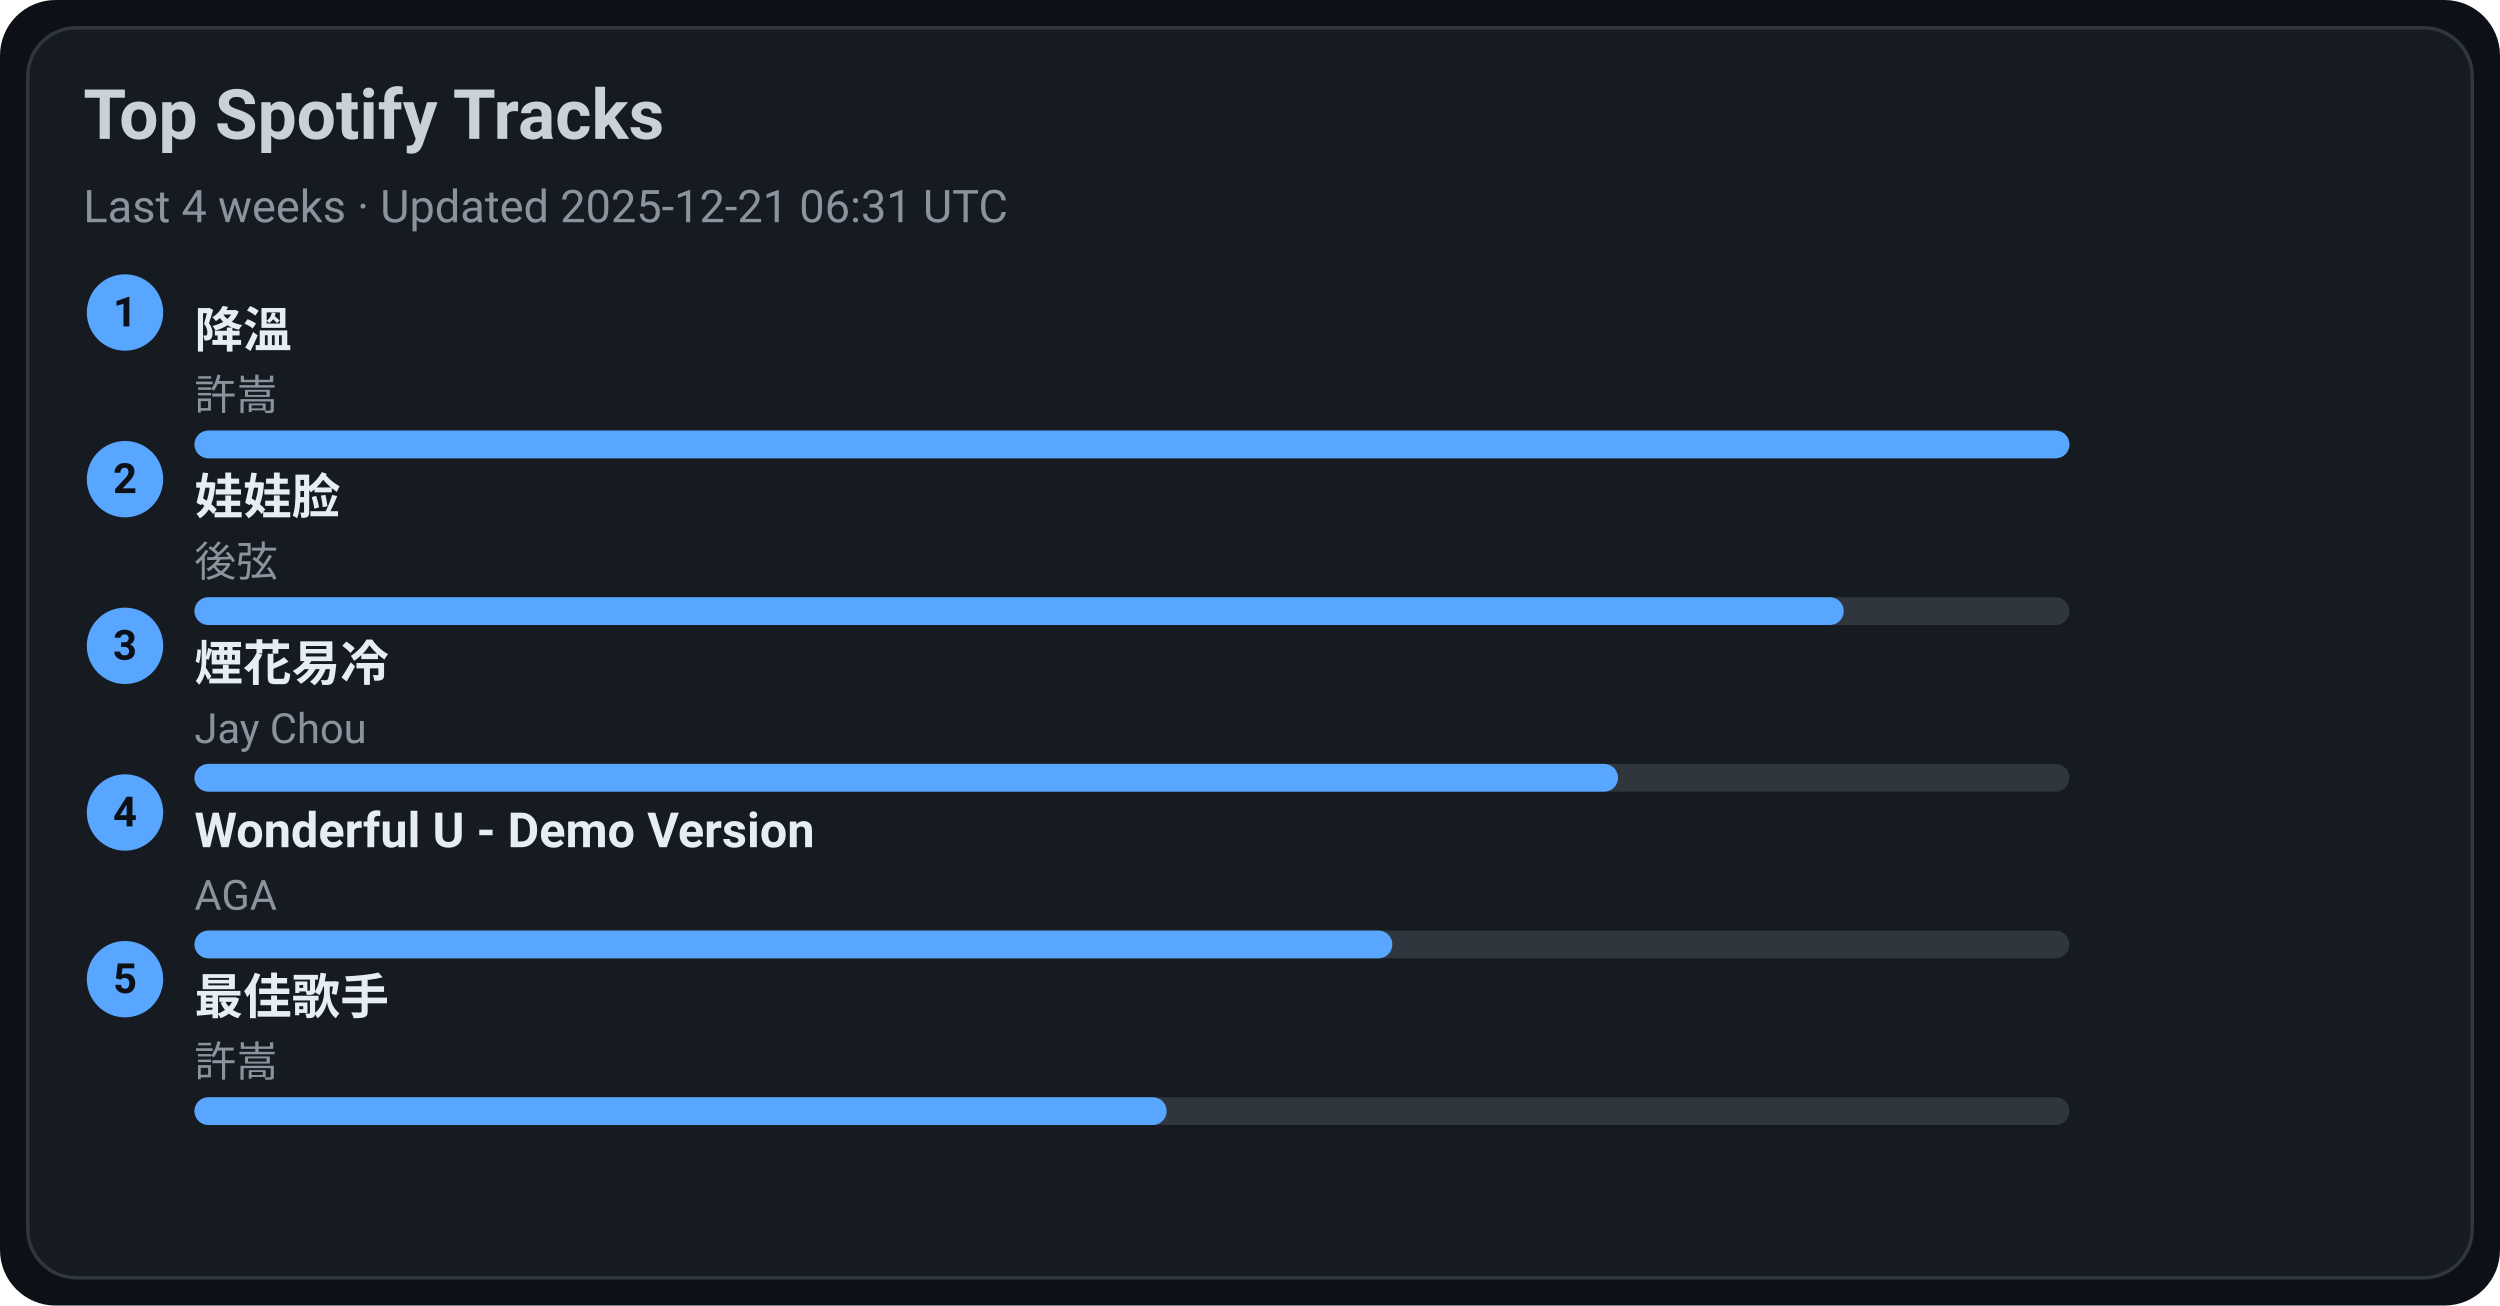
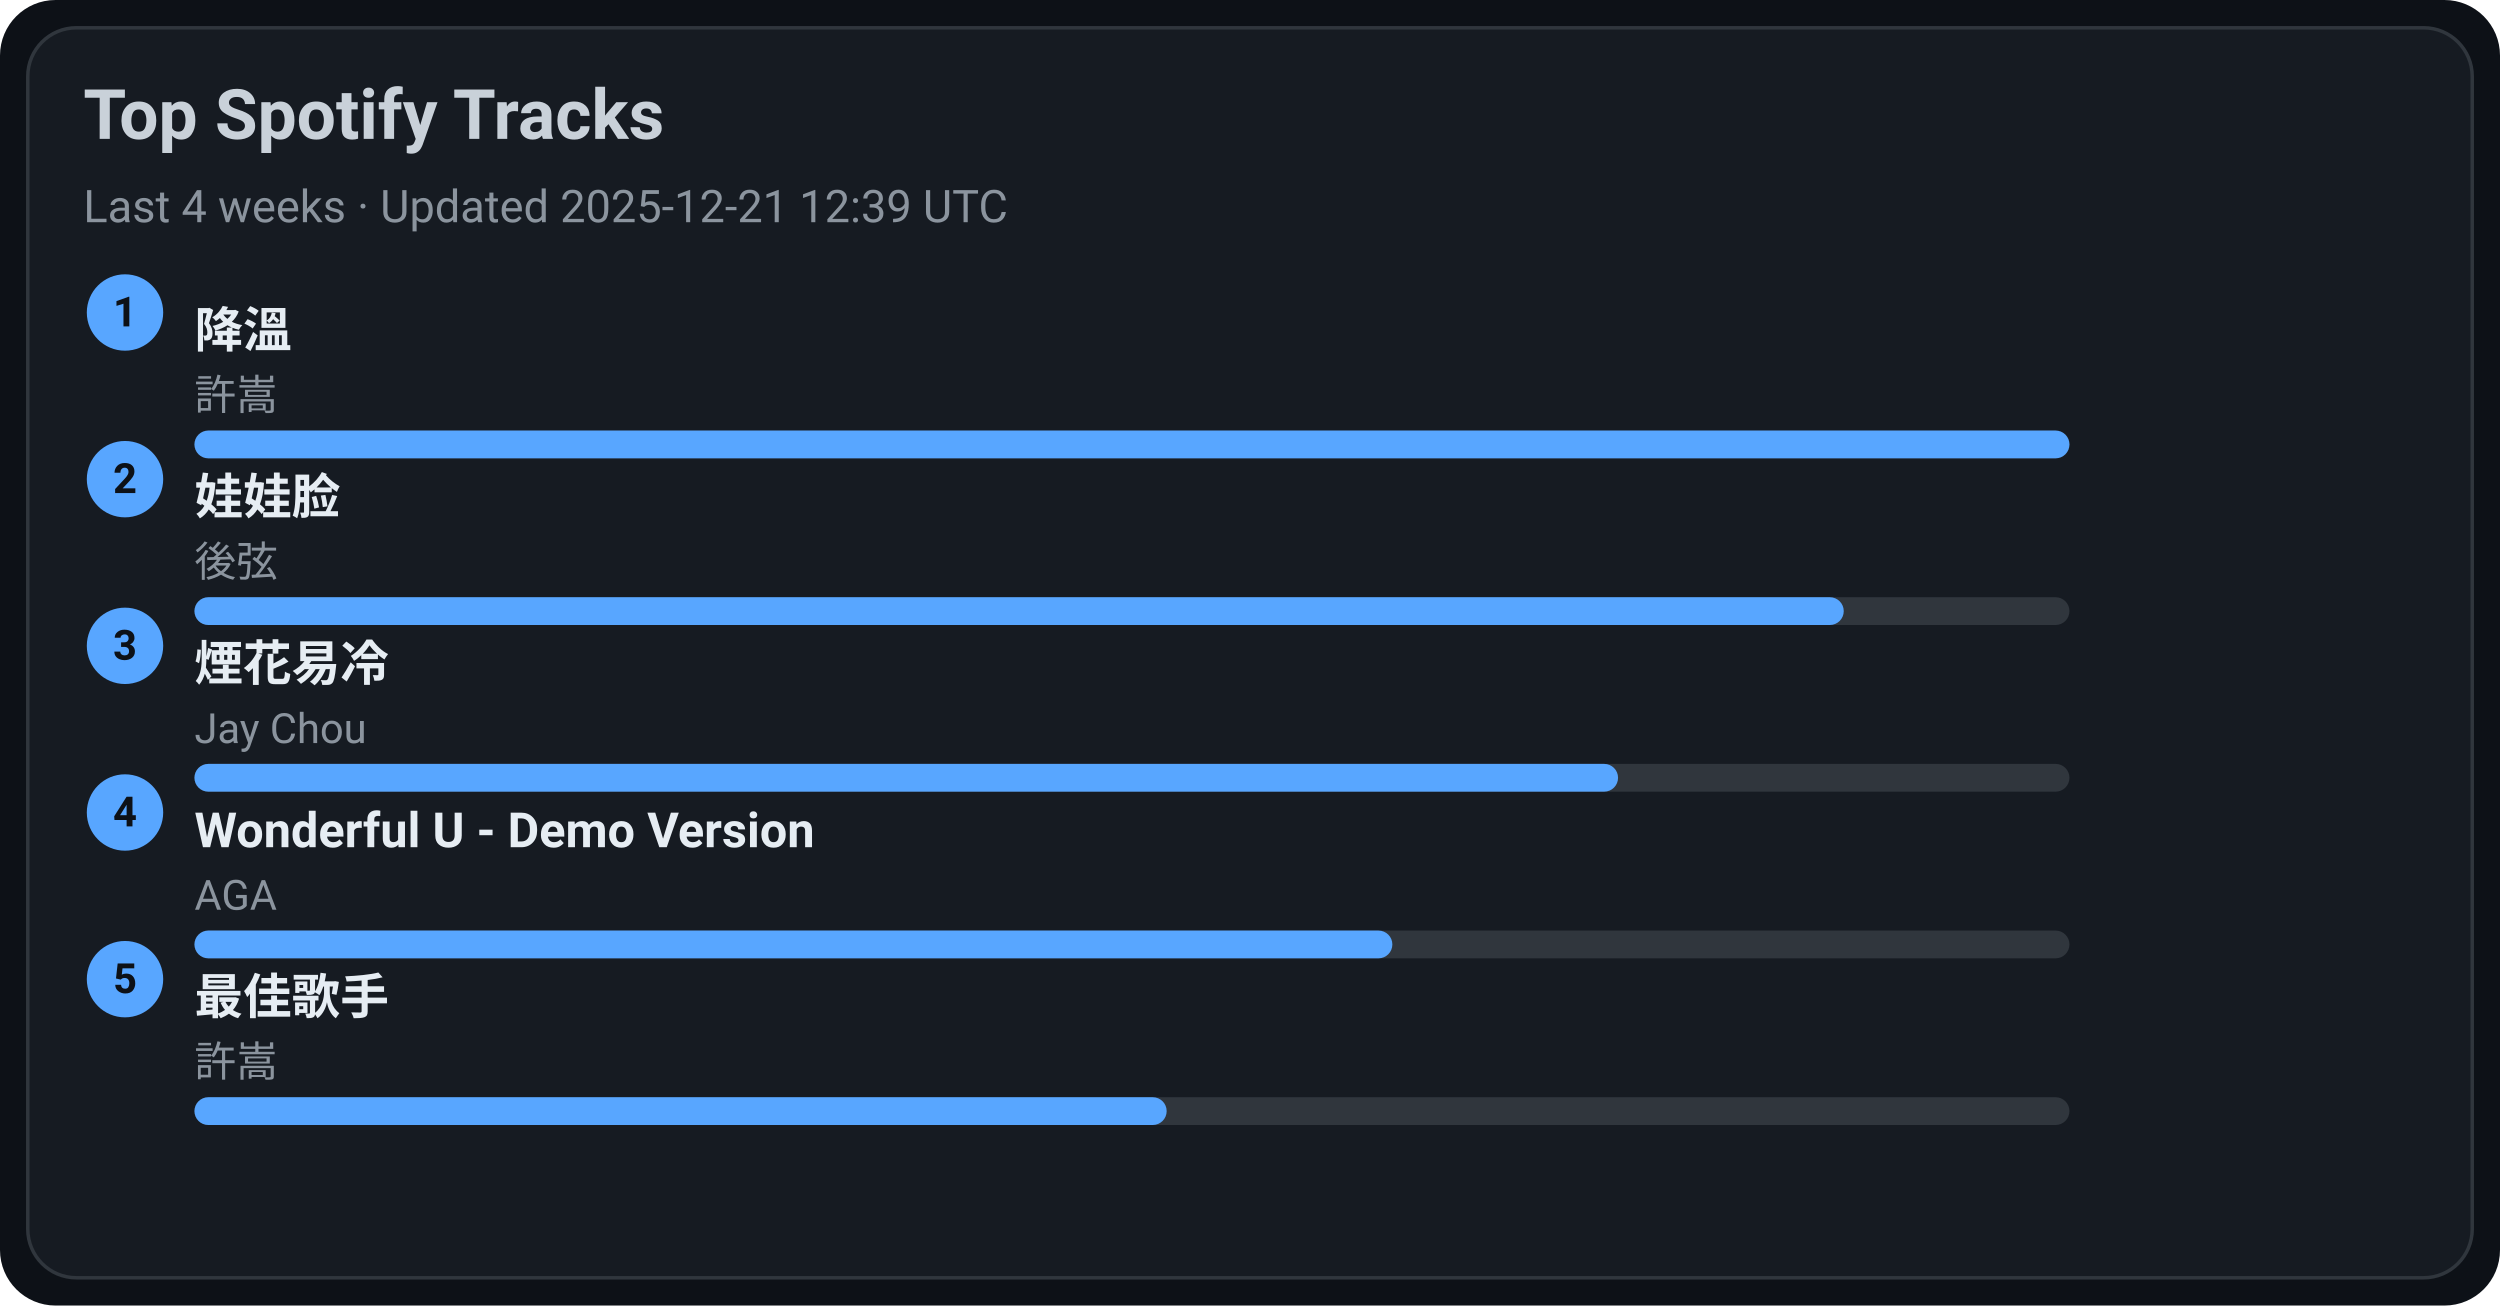
<svg xmlns="http://www.w3.org/2000/svg" width="720" height="376" viewBox="0 0 720 376">
  <style>text{font-family:-apple-system,BlinkMacSystemFont,Segoe UI,Roboto,Ubuntu,Helvetica Neue,Arial,Noto Sans,sans-serif}</style>
  <rect width="720" height="376" rx="16" fill="#0d1117" />
  <rect x="8" y="8" width="704" height="360" rx="14" fill="#161b22" stroke="#30363d" />
  <text x="24" y="40" font-size="20" fill="#c9d1d9" font-weight="600">Top Spotify Tracks</text>
-   <text x="24" y="64" font-size="13" fill="#8b949e">Last 4 weeks · Updated 2025-12-21 06:31 UTC</text>
+   <text x="24" y="64" font-size="13" fill="#8b949e">Last 4 weeks · Updated 2025-12-21 12:39 UTC</text>
  <circle cx="36" cy="90" r="11" fill="#58a6ff" />
  <text x="36" y="94" text-anchor="middle" font-size="12" fill="#0d1117" font-weight="700">1</text>
  <a href="https://open.spotify.com/track/2q9uhrOfyOnBa3oWR1PfYT" target="_blank" rel="noopener noreferrer">
    <text x="56" y="100" font-size="14" fill="#e6edf3" font-weight="600">降溫</text>
  </a>
  <text x="56" y="118" font-size="12" fill="#8b949e">許嵩</text>
  <rect x="56" y="124" width="540" height="8" rx="4" fill="#30363d" />
  <rect x="56" y="124" width="540" height="8" rx="4" fill="#58a6ff" />
  <circle cx="36" cy="138" r="11" fill="#58a6ff" />
  <text x="36" y="142" text-anchor="middle" font-size="12" fill="#0d1117" font-weight="700">2</text>
  <a href="https://open.spotify.com/track/08ouEICweFmqfgPJnRIQkE" target="_blank" rel="noopener noreferrer">
    <text x="56" y="148" font-size="14" fill="#e6edf3" font-weight="600">娃娃脸</text>
  </a>
  <text x="56" y="166" font-size="12" fill="#8b949e">後弦</text>
  <rect x="56" y="172" width="540" height="8" rx="4" fill="#30363d" />
  <rect x="56" y="172" width="475" height="8" rx="4" fill="#58a6ff" />
  <circle cx="36" cy="186" r="11" fill="#58a6ff" />
  <text x="36" y="190" text-anchor="middle" font-size="12" fill="#0d1117" font-weight="700">3</text>
  <a href="https://open.spotify.com/track/24beWW0pQCJEF3IVSpIryu" target="_blank" rel="noopener noreferrer">
    <text x="56" y="196" font-size="14" fill="#e6edf3" font-weight="600">煙花易冷</text>
  </a>
  <text x="56" y="214" font-size="12" fill="#8b949e">Jay Chou</text>
  <rect x="56" y="220" width="540" height="8" rx="4" fill="#30363d" />
  <rect x="56" y="220" width="410" height="8" rx="4" fill="#58a6ff" />
  <circle cx="36" cy="234" r="11" fill="#58a6ff" />
  <text x="36" y="238" text-anchor="middle" font-size="12" fill="#0d1117" font-weight="700">4</text>
  <a href="https://open.spotify.com/track/2eSNpIOFoi1Q8wxw6CycXJ" target="_blank" rel="noopener noreferrer">
    <text x="56" y="244" font-size="14" fill="#e6edf3" font-weight="600">Wonderful U - Demo Version</text>
  </a>
  <text x="56" y="262" font-size="12" fill="#8b949e">AGA</text>
  <rect x="56" y="268" width="540" height="8" rx="4" fill="#30363d" />
  <rect x="56" y="268" width="345" height="8" rx="4" fill="#58a6ff" />
  <circle cx="36" cy="282" r="11" fill="#58a6ff" />
  <text x="36" y="286" text-anchor="middle" font-size="12" fill="#0d1117" font-weight="700">5</text>
  <a href="https://open.spotify.com/track/1tXkID53w0fBaY5p3MjNxN" target="_blank" rel="noopener noreferrer">
    <text x="56" y="292" font-size="14" fill="#e6edf3" font-weight="600">最佳歌手</text>
  </a>
  <text x="56" y="310" font-size="12" fill="#8b949e">許嵩</text>
  <rect x="56" y="316" width="540" height="8" rx="4" fill="#30363d" />
  <rect x="56" y="316" width="280" height="8" rx="4" fill="#58a6ff" />
</svg>
